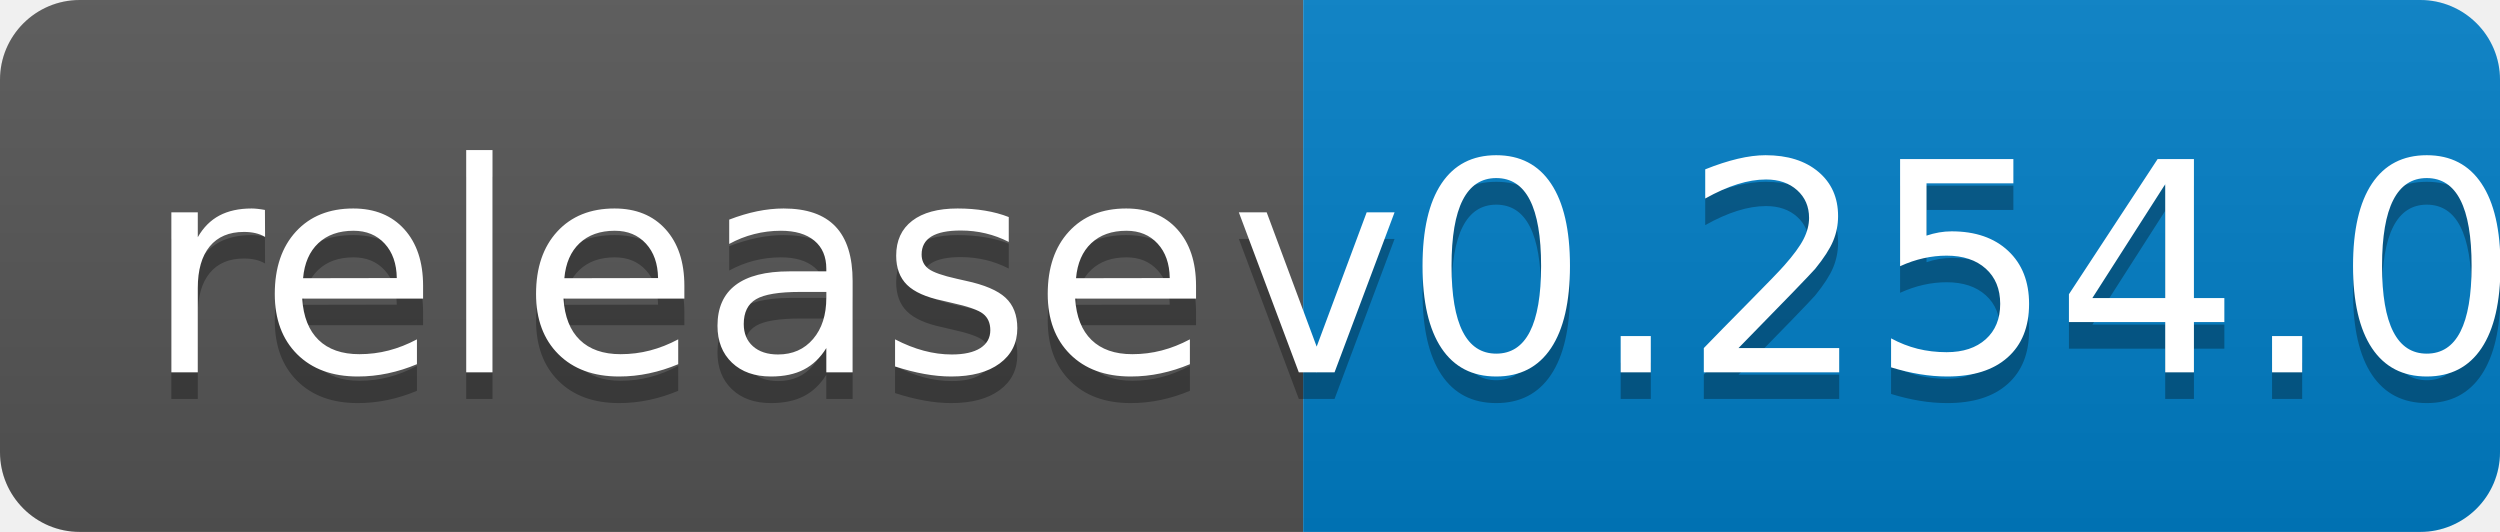
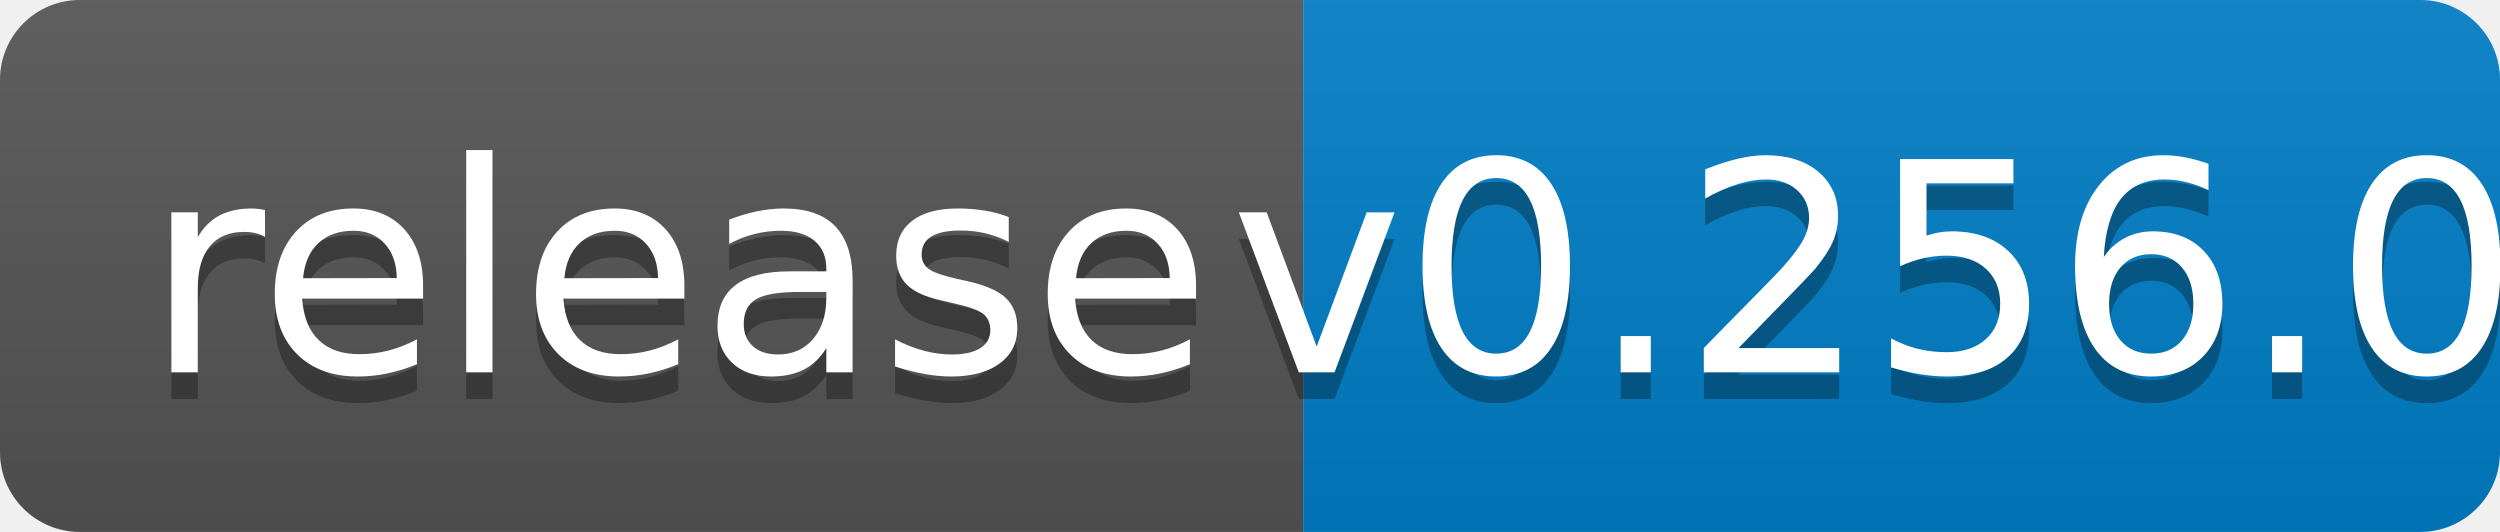
<svg xmlns="http://www.w3.org/2000/svg" width="94" height="20">
  <linearGradient id="b" x2="0" y2="100%">
    <stop offset="0" stop-color="#bbb" stop-opacity=".1" />
    <stop offset="1" stop-opacity=".1" />
  </linearGradient>
  <clipPath id="a">
    <rect width="94" height="20" rx="3" fill="#fff" />
  </clipPath>
  <g clip-path="url(#a)">
    <path fill="#555" d="M0 0h49v20H0z" />
    <path fill="#007ec6" d="M49 0h45v20H49z" />
    <path fill="url(#b)" d="M0 0h94v20H0z" />
  </g>
  <g fill="#fff" text-anchor="middle" font-family="DejaVu Sans,Verdana,Geneva,sans-serif" font-size="110">
    <text x="255" y="150" fill="#010101" fill-opacity=".3" transform="scale(.1)" textLength="390">release</text>
    <text x="255" y="140" transform="scale(.1)" textLength="390">release</text>
-     <text x="705" y="150" fill="#010101" fill-opacity=".3" transform="scale(.1)" textLength="350">v0.254.0</text>
-     <text x="705" y="140" transform="scale(.1)" textLength="350">v0.254.0</text>
+     <text x="705" y="150" fill="#010101" fill-opacity=".3" transform="scale(.1)" textLength="350">v0.256.0</text>
+     <text x="705" y="140" transform="scale(.1)" textLength="350">v0.256.0</text>
  </g>
</svg>
